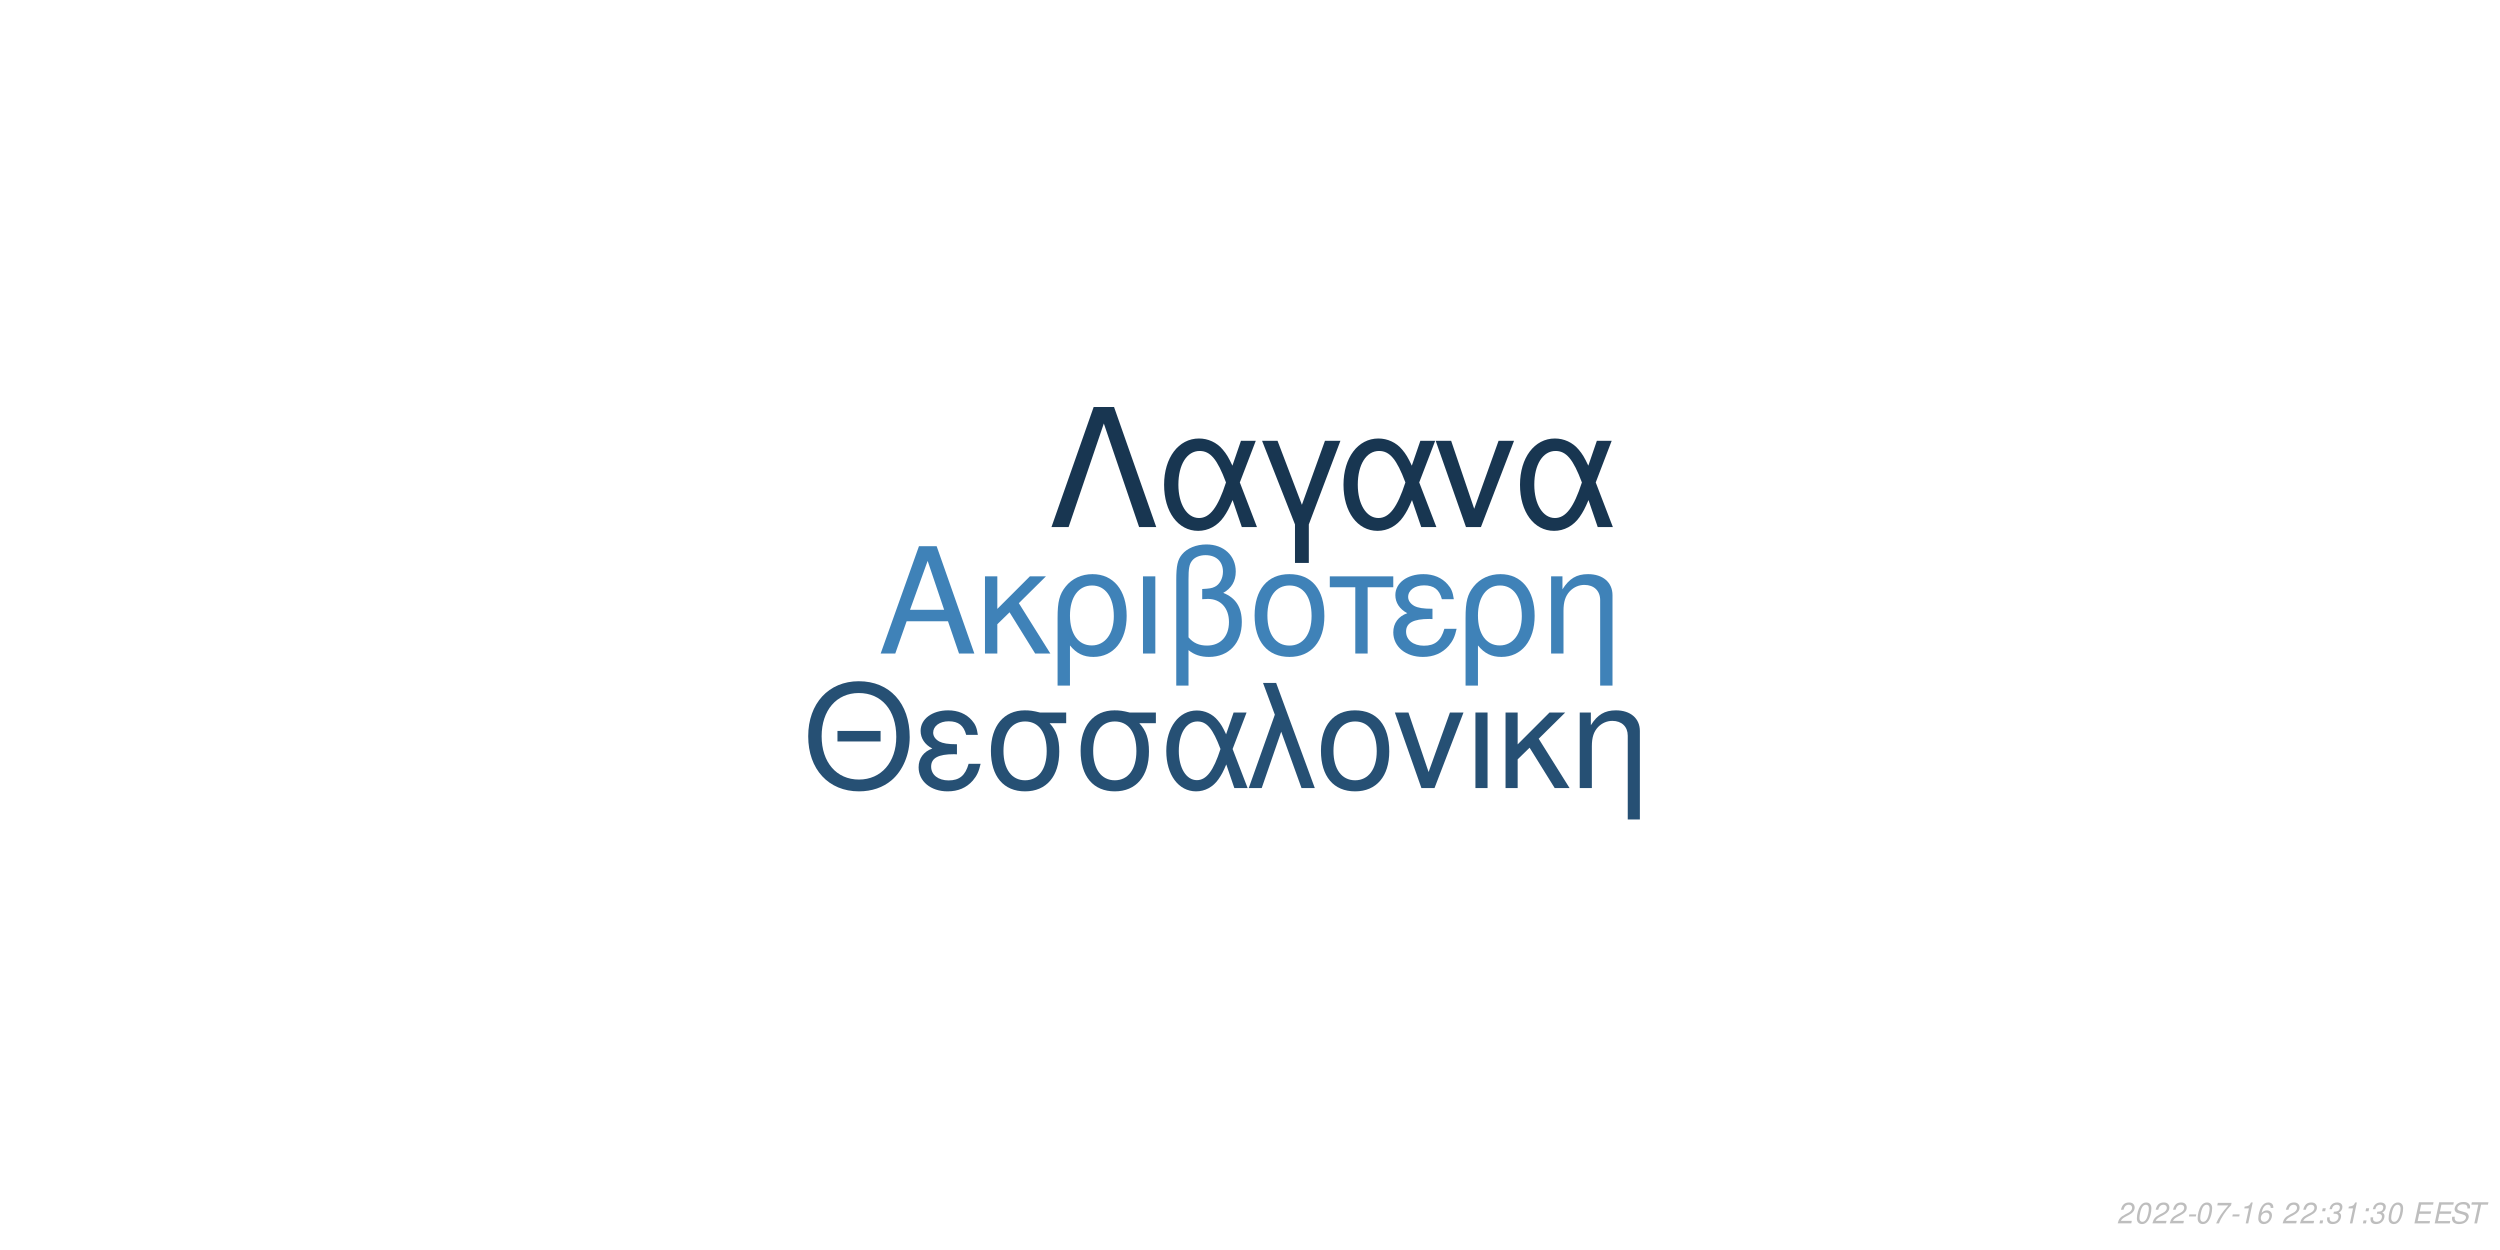
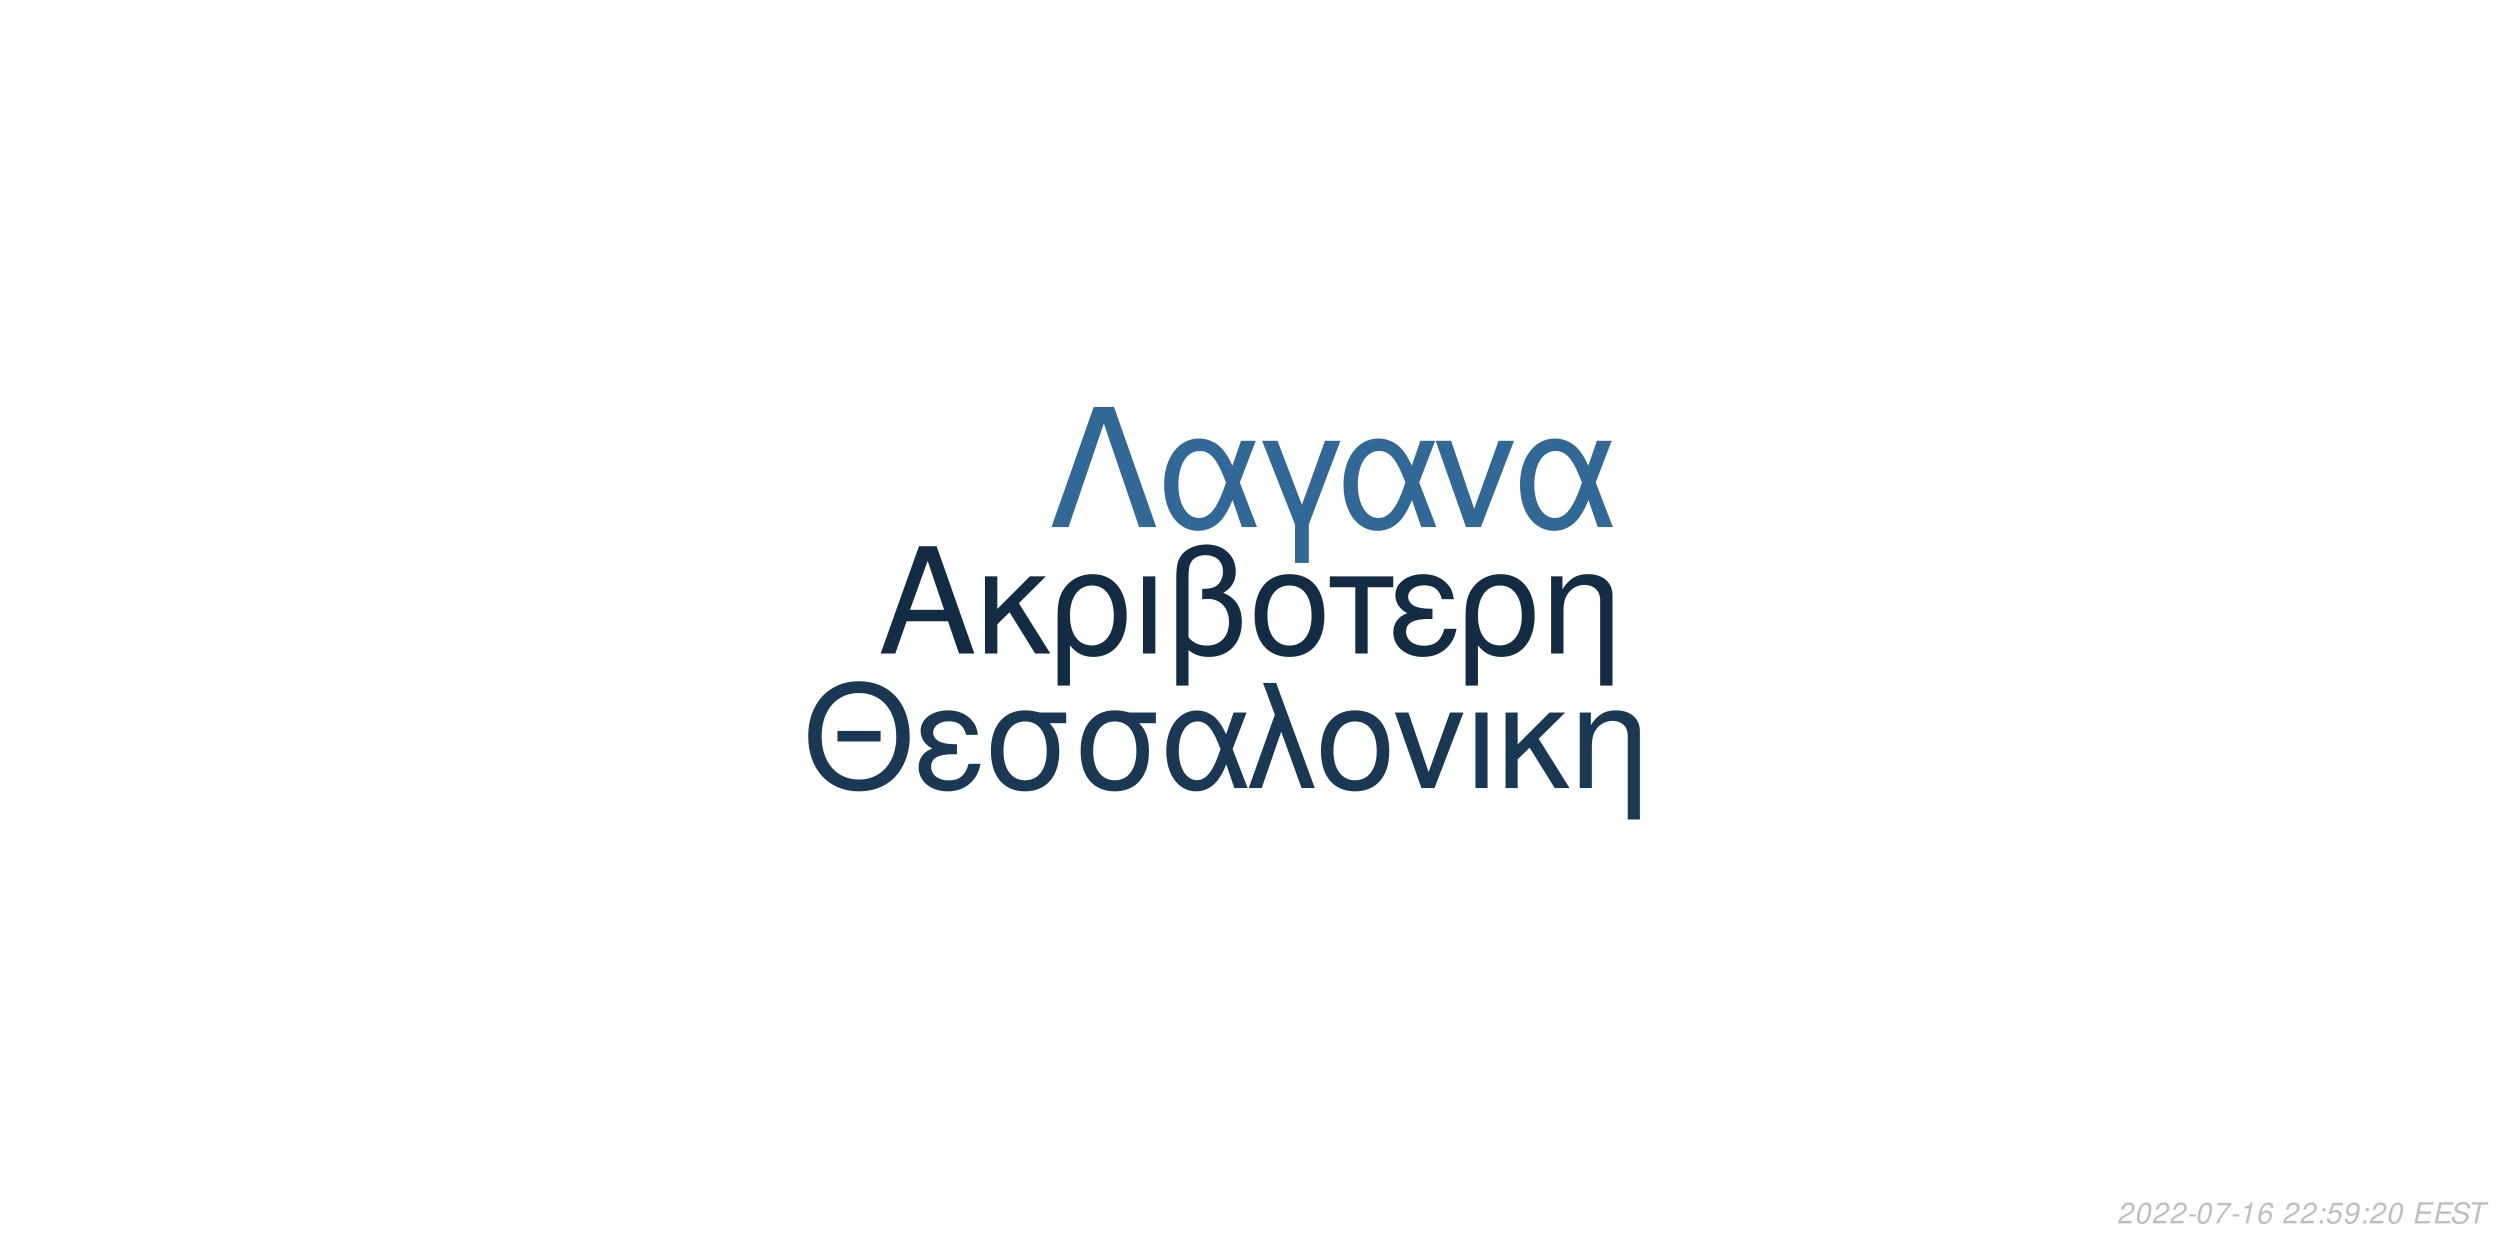
<svg xmlns="http://www.w3.org/2000/svg" xmlns:xlink="http://www.w3.org/1999/xlink" width="864pt" height="432pt" viewBox="0 0 864 432" version="1.1">
  <defs>
    <g>
      <symbol overflow="visible" id="glyph0-0">
        <path style="stroke:none;" d="" />
      </symbol>
      <symbol overflow="visible" id="glyph0-1">
        <path style="stroke:none;" d="M 24.125 -11.141 L 27.938 0 L 33.234 0 L 20.203 -37.094 L 14.094 -37.094 L 0.859 0 L 5.906 0 L 9.828 -11.141 Z M 22.797 -15.109 L 11 -15.109 L 17.094 -32.016 Z M 22.797 -15.109 " />
      </symbol>
      <symbol overflow="visible" id="glyph0-2">
        <path style="stroke:none;" d="M 7.172 -15.422 L 7.172 -26.672 L 2.906 -26.672 L 2.906 0 L 7.172 0 L 7.172 -10.125 L 11.406 -14.25 L 20.25 0 L 25.5 0 L 14.609 -17.406 L 23.969 -26.672 L 18.422 -26.672 Z M 7.172 -15.422 " />
      </symbol>
      <symbol overflow="visible" id="glyph0-3">
        <path style="stroke:none;" d="M 3 11.094 L 7.281 11.094 L 7.281 -2.797 C 9.516 -0.047 11.953 1.172 15.375 1.172 C 22.344 1.172 26.875 -4.422 26.875 -13.031 C 26.875 -21.891 22.297 -27.438 15.062 -27.438 C 11.297 -27.438 7.984 -25.906 5.797 -23.156 C 3.672 -20.516 3 -17.969 3 -12.359 Z M 14.906 -23.516 C 19.547 -23.516 22.438 -19.438 22.438 -12.922 C 22.438 -6.812 19.391 -2.797 14.812 -2.797 C 10.172 -2.797 7.281 -6.766 7.281 -13.125 C 7.281 -19.484 10.234 -23.516 14.906 -23.516 Z M 14.906 -23.516 " />
      </symbol>
      <symbol overflow="visible" id="glyph0-4">
        <path style="stroke:none;" d="M 3.516 0 L 7.781 0 L 7.781 -26.672 L 3.516 -26.672 Z M 3.516 0 " />
      </symbol>
      <symbol overflow="visible" id="glyph0-5">
        <path style="stroke:none;" d="M 4.016 11.094 L 8.25 11.094 L 8.25 -1.172 C 10.172 0.406 12.422 1.172 15.312 1.172 C 22.188 1.172 26.672 -3.609 26.672 -10.891 C 26.672 -15.984 24.578 -19.234 20.25 -20.969 C 23.109 -22.547 24.578 -25.031 24.578 -28.344 C 24.578 -33.844 20.406 -37.703 14.453 -37.703 C 10.938 -37.703 7.734 -36.391 6 -34.25 C 4.484 -32.422 4.016 -30.328 4.016 -25.391 Z M 8.25 -25.656 C 8.25 -29.359 8.5 -30.844 9.469 -32.062 C 10.375 -33.281 12.156 -34 14.094 -34 C 17.812 -34 20.156 -31.812 20.156 -28.297 C 20.156 -25.953 18.984 -23.812 17.297 -23.047 C 16.281 -22.547 15.469 -22.438 12.984 -22.297 L 12.984 -18.781 C 13.734 -18.828 14.344 -18.875 14.969 -18.875 C 19.344 -18.875 22.234 -15.719 22.234 -10.891 C 22.234 -5.906 19.281 -2.75 14.656 -2.75 C 11.953 -2.75 9.922 -3.609 8.25 -5.594 Z M 8.25 -25.656 " />
      </symbol>
      <symbol overflow="visible" id="glyph0-6">
        <path style="stroke:none;" d="M 14.094 -27.438 C 6.562 -27.438 2.094 -22.094 2.094 -13.125 C 2.094 -4.125 6.562 1.172 14.141 1.172 C 21.672 1.172 26.203 -4.172 26.203 -12.922 C 26.203 -22.188 21.828 -27.438 14.094 -27.438 Z M 14.141 -23.516 C 18.938 -23.516 21.781 -19.594 21.781 -12.984 C 21.781 -6.672 18.828 -2.75 14.141 -2.75 C 9.422 -2.75 6.516 -6.672 6.516 -13.125 C 6.516 -19.594 9.422 -23.516 14.141 -23.516 Z M 14.141 -23.516 " />
      </symbol>
      <symbol overflow="visible" id="glyph0-7">
        <path style="stroke:none;" d="M 7.891 0 L 12.156 0 L 12.156 -22.906 L 21.016 -22.906 L 21.016 -26.672 L -0.922 -26.672 L -0.922 -22.906 L 7.891 -22.906 Z M 7.891 0 " />
      </symbol>
      <symbol overflow="visible" id="glyph0-8">
        <path style="stroke:none;" d="M 14.562 -15.469 C 11.344 -15.469 9.562 -15.781 8.297 -16.438 C 6.922 -17.203 6.156 -18.328 6.156 -19.547 C 6.156 -21.891 8.453 -23.562 11.656 -23.562 C 15.062 -23.562 16.953 -22.094 17.812 -18.781 L 21.938 -18.781 C 21.578 -21.266 21.062 -22.5 19.797 -23.922 C 17.812 -26.203 14.906 -27.438 11.453 -27.438 C 5.797 -27.438 1.734 -24.375 1.734 -20.203 C 1.734 -17.609 3.156 -15.375 5.859 -13.938 C 2.797 -12.875 1.016 -10.484 1.016 -7.328 C 1.016 -2.391 5.297 1.172 11.25 1.172 C 14.969 1.172 17.906 -0.109 20.156 -2.641 C 21.578 -4.328 22.297 -5.797 22.906 -8.547 L 18.672 -8.547 C 17.5 -4.422 15.422 -2.703 11.609 -2.703 C 7.938 -2.703 5.438 -4.688 5.438 -7.578 C 5.438 -10.578 7.938 -11.953 13.484 -11.953 C 13.641 -11.953 14.094 -11.953 14.562 -11.906 Z M 14.562 -15.469 " />
      </symbol>
      <symbol overflow="visible" id="glyph0-9">
        <path style="stroke:none;" d="M 3.562 -26.672 L 3.562 0 L 7.844 0 L 7.844 -14.703 C 7.844 -17.906 8.5 -19.891 10.031 -21.531 C 11.406 -22.953 13.188 -23.719 15.062 -23.719 C 18.375 -23.719 20.516 -21.672 20.516 -18.469 L 20.516 11.094 L 24.781 11.094 L 24.781 -20.156 C 24.781 -24.578 21.469 -27.438 16.328 -27.438 C 12.359 -27.438 9.828 -25.906 7.484 -22.188 L 7.484 -26.672 Z M 3.562 -26.672 " />
      </symbol>
      <symbol overflow="visible" id="glyph1-0">
        <path style="stroke:none;" d="" />
      </symbol>
      <symbol overflow="visible" id="glyph1-1">
        <path style="stroke:none;" d="M 26.859 -19.734 L 11.953 -19.734 L 11.953 -16.094 L 26.859 -16.094 Z M 19.328 -36.922 C 8.922 -36.922 1.844 -29.25 1.844 -17.891 C 1.844 -6.484 8.875 1.141 19.391 1.141 C 23.812 1.141 27.703 -0.203 30.641 -2.688 C 34.578 -6.031 36.922 -11.656 36.922 -17.594 C 36.922 -29.297 30 -36.922 19.328 -36.922 Z M 19.328 -32.844 C 27.203 -32.844 32.281 -26.906 32.281 -17.688 C 32.281 -8.922 27.062 -2.938 19.391 -2.938 C 11.609 -2.938 6.484 -8.922 6.484 -17.891 C 6.484 -26.859 11.609 -32.844 19.328 -32.844 Z M 19.328 -32.844 " />
      </symbol>
      <symbol overflow="visible" id="glyph1-2">
        <path style="stroke:none;" d="M 14.25 -15.141 C 11.109 -15.141 9.375 -15.453 8.125 -16.094 C 6.781 -16.844 6.031 -17.938 6.031 -19.141 C 6.031 -21.422 8.266 -23.078 11.406 -23.078 C 14.75 -23.078 16.594 -21.625 17.438 -18.391 L 21.469 -18.391 C 21.125 -20.828 20.625 -22.031 19.391 -23.422 C 17.438 -25.656 14.594 -26.859 11.219 -26.859 C 5.688 -26.859 1.688 -23.875 1.688 -19.781 C 1.688 -17.234 3.094 -15.047 5.734 -13.656 C 2.734 -12.609 1 -10.266 1 -7.172 C 1 -2.344 5.188 1.141 11.016 1.141 C 14.656 1.141 17.547 -0.094 19.734 -2.594 C 21.125 -4.234 21.828 -5.688 22.422 -8.375 L 18.281 -8.375 C 17.141 -4.328 15.094 -2.641 11.359 -2.641 C 7.766 -2.641 5.328 -4.578 5.328 -7.422 C 5.328 -10.359 7.766 -11.703 13.203 -11.703 C 13.359 -11.703 13.797 -11.703 14.25 -11.656 Z M 14.25 -15.141 " />
      </symbol>
      <symbol overflow="visible" id="glyph1-3">
        <path style="stroke:none;" d="M 29 -26.109 L 19.938 -26.109 C 17.594 -26.703 16.438 -26.859 14.703 -26.859 C 7.469 -26.859 2.984 -21.469 2.984 -12.859 C 2.984 -4.031 7.375 1.141 14.797 1.141 C 22.172 1.141 26.609 -4.078 26.609 -12.656 C 26.609 -17.047 25.656 -19.828 23.266 -22.422 L 29 -22.422 Z M 14.797 -23.016 C 19.531 -23.016 22.266 -19.234 22.266 -12.75 C 22.266 -6.531 19.438 -2.688 14.797 -2.688 C 10.172 -2.688 7.328 -6.531 7.328 -12.859 C 7.328 -19.188 10.172 -23.016 14.797 -23.016 Z M 14.797 -23.016 " />
      </symbol>
      <symbol overflow="visible" id="glyph1-4">
        <path style="stroke:none;" d="M 29.344 -26.109 L 24.859 -26.109 L 22.266 -18.578 C 21.125 -21.031 20.484 -22.125 19.328 -23.469 C 17.547 -25.609 14.906 -26.812 12.156 -26.812 C 5.984 -26.812 1.594 -20.984 1.594 -12.812 C 1.594 -4.578 5.828 1.141 11.906 1.141 C 14.953 1.141 17.734 -0.344 19.625 -3.047 C 20.672 -4.531 21.281 -5.688 22.328 -8.172 L 25.109 0 L 29.703 0 L 24.516 -13.5 Z M 20.328 -13.5 C 17.891 -5.922 15.453 -2.734 12.156 -2.734 C 8.516 -2.734 5.922 -6.922 5.922 -12.812 C 5.922 -18.938 8.516 -23.016 12.359 -23.016 C 15.594 -23.016 17.688 -20.531 20.328 -13.5 Z M 20.328 -13.5 " />
      </symbol>
      <symbol overflow="visible" id="glyph1-5">
        <path style="stroke:none;" d="M 1.094 0 L 5.578 0 L 12.312 -19.484 L 19.328 0 L 23.922 0 L 10.562 -36.328 L 6.031 -36.328 L 10.109 -25.359 Z M 1.094 0 " />
      </symbol>
      <symbol overflow="visible" id="glyph1-6">
        <path style="stroke:none;" d="M 13.797 -26.859 C 6.422 -26.859 2.047 -21.625 2.047 -12.859 C 2.047 -4.031 6.422 1.141 13.859 1.141 C 21.234 1.141 25.656 -4.078 25.656 -12.656 C 25.656 -21.719 21.375 -26.859 13.797 -26.859 Z M 13.859 -23.016 C 18.531 -23.016 21.328 -19.188 21.328 -12.703 C 21.328 -6.531 18.438 -2.688 13.859 -2.688 C 9.219 -2.688 6.375 -6.531 6.375 -12.859 C 6.375 -19.188 9.219 -23.016 13.859 -23.016 Z M 13.859 -23.016 " />
      </symbol>
      <symbol overflow="visible" id="glyph1-7">
        <path style="stroke:none;" d="M 14.297 0 L 24.312 -26.109 L 19.625 -26.109 L 12.25 -5.531 L 5.281 -26.109 L 0.594 -26.109 L 9.766 0 Z M 14.297 0 " />
      </symbol>
      <symbol overflow="visible" id="glyph1-8">
        <path style="stroke:none;" d="M 3.438 0 L 7.625 0 L 7.625 -26.109 L 3.438 -26.109 Z M 3.438 0 " />
      </symbol>
      <symbol overflow="visible" id="glyph1-9">
        <path style="stroke:none;" d="M 7.031 -15.094 L 7.031 -26.109 L 2.844 -26.109 L 2.844 0 L 7.031 0 L 7.031 -9.922 L 11.156 -13.953 L 19.828 0 L 24.969 0 L 14.297 -17.047 L 23.469 -26.109 L 18.031 -26.109 Z M 7.031 -15.094 " />
      </symbol>
      <symbol overflow="visible" id="glyph1-10">
        <path style="stroke:none;" d="M 3.484 -26.109 L 3.484 0 L 7.672 0 L 7.672 -14.406 C 7.672 -17.547 8.328 -19.484 9.812 -21.078 C 11.156 -22.469 12.906 -23.219 14.75 -23.219 C 17.984 -23.219 20.078 -21.234 20.078 -18.094 L 20.078 10.859 L 24.266 10.859 L 24.266 -19.734 C 24.266 -24.062 21.031 -26.859 16 -26.859 C 12.109 -26.859 9.609 -25.359 7.328 -21.719 L 7.328 -26.109 Z M 3.484 -26.109 " />
      </symbol>
      <symbol overflow="visible" id="glyph2-0">
        <path style="stroke:none;" d="" />
      </symbol>
      <symbol overflow="visible" id="glyph2-1">
        <path style="stroke:none;" d="M 22.531 -41.484 L 15.484 -41.484 L 0.906 0 L 6.828 0 L 19 -35.797 L 31.188 0 L 37.109 0 Z M 22.531 -41.484 " />
      </symbol>
      <symbol overflow="visible" id="glyph2-2">
        <path style="stroke:none;" d="M 33.516 -29.812 L 28.391 -29.812 L 25.438 -21.219 C 24.125 -24.016 23.391 -25.266 22.078 -26.797 C 20.031 -29.25 17.016 -30.609 13.891 -30.609 C 6.828 -30.609 1.828 -23.953 1.828 -14.625 C 1.828 -5.234 6.656 1.312 13.594 1.312 C 17.078 1.312 20.266 -0.391 22.422 -3.469 C 23.609 -5.172 24.297 -6.484 25.5 -9.328 L 28.688 0 L 33.922 0 L 28 -15.422 Z M 23.219 -15.422 C 20.422 -6.766 17.641 -3.125 13.891 -3.125 C 9.734 -3.125 6.766 -7.906 6.766 -14.625 C 6.766 -21.625 9.734 -26.297 14.109 -26.297 C 17.812 -26.297 20.203 -23.453 23.219 -15.422 Z M 23.219 -15.422 " />
      </symbol>
      <symbol overflow="visible" id="glyph2-3">
        <path style="stroke:none;" d="M 12.062 12.406 L 16.844 12.406 L 16.844 -0.906 L 27.766 -29.812 L 22.422 -29.812 L 14.453 -7.688 L 6.031 -29.812 L 0.688 -29.812 L 12.062 -0.906 Z M 12.062 12.406 " />
      </symbol>
      <symbol overflow="visible" id="glyph2-4">
        <path style="stroke:none;" d="M 16.328 0 L 27.766 -29.812 L 22.422 -29.812 L 14 -6.312 L 6.031 -29.812 L 0.688 -29.812 L 11.156 0 Z M 16.328 0 " />
      </symbol>
      <symbol overflow="visible" id="glyph3-0">
        <path style="stroke:none;" d="" />
      </symbol>
      <symbol overflow="visible" id="glyph3-1">
        <path style="stroke:none;" d="M 5.234 -0.875 L 1.469 -0.875 C 1.641 -1.375 2.203 -1.891 3.109 -2.344 L 4.234 -2.938 C 5.562 -3.625 6.219 -4.469 6.219 -5.484 C 6.219 -5.938 6.062 -6.359 5.797 -6.656 C 5.469 -7.047 4.984 -7.234 4.312 -7.234 C 2.766 -7.234 1.891 -6.453 1.484 -4.734 L 2.375 -4.734 C 2.484 -5.188 2.609 -5.484 2.797 -5.75 C 3.094 -6.203 3.609 -6.453 4.188 -6.453 C 4.891 -6.453 5.344 -6.031 5.344 -5.375 C 5.344 -4.703 4.859 -4.094 4.016 -3.656 L 2.984 -3.125 C 1.234 -2.188 0.797 -1.656 0.344 -0.016 L 5.047 -0.016 Z M 5.234 -0.875 " />
      </symbol>
      <symbol overflow="visible" id="glyph3-2">
        <path style="stroke:none;" d="M 4.203 -7.234 C 3.375 -7.234 2.688 -6.812 2.125 -5.984 C 1.484 -5.047 0.984 -3.188 0.984 -1.734 C 0.984 -1.109 1.172 -0.562 1.484 -0.266 C 1.797 0.047 2.281 0.234 2.766 0.234 C 3.625 0.234 4.281 -0.156 4.859 -1.016 C 5.516 -1.953 6 -3.797 6 -5.266 C 6 -6.5 5.328 -7.234 4.203 -7.234 Z M 4.094 -6.453 C 4.734 -6.453 5.125 -5.984 5.125 -5.156 C 5.125 -4.203 4.781 -2.625 4.406 -1.812 C 3.984 -0.938 3.516 -0.547 2.875 -0.547 C 2.25 -0.547 1.875 -1.031 1.875 -1.828 C 1.875 -2.797 2.203 -4.344 2.594 -5.203 C 2.984 -6.047 3.453 -6.453 4.094 -6.453 Z M 4.094 -6.453 " />
      </symbol>
      <symbol overflow="visible" id="glyph3-3">
        <path style="stroke:none;" d="M 3.516 -3.125 L 1.125 -3.125 L 0.969 -2.406 L 3.359 -2.406 Z M 3.516 -3.125 " />
      </symbol>
      <symbol overflow="visible" id="glyph3-4">
        <path style="stroke:none;" d="M 6.703 -7.094 L 1.953 -7.094 L 1.766 -6.219 L 5.594 -6.219 C 3.344 -3.688 2.266 -2.109 1.375 0 L 2.344 0 C 3.031 -1.906 4.828 -4.594 6.547 -6.281 Z M 6.703 -7.094 " />
      </symbol>
      <symbol overflow="visible" id="glyph3-5">
        <path style="stroke:none;" d="M 3.703 -5.188 L 2.594 0 L 3.469 0 L 5.016 -7.234 L 4.438 -7.234 C 3.906 -6.156 3.688 -6.016 2.234 -5.812 L 2.109 -5.188 Z M 3.703 -5.188 " />
      </symbol>
      <symbol overflow="visible" id="glyph3-6">
        <path style="stroke:none;" d="M 6.125 -5.344 L 6.141 -5.625 C 6.141 -6.609 5.453 -7.234 4.391 -7.234 C 3.438 -7.234 2.641 -6.719 2.016 -5.703 C 1.422 -4.781 0.938 -2.953 0.938 -1.688 C 0.938 -0.516 1.688 0.234 2.859 0.234 C 3.703 0.234 4.438 -0.156 5 -0.875 C 5.406 -1.422 5.672 -2.156 5.672 -2.766 C 5.672 -3.812 4.969 -4.5 3.906 -4.5 C 3.234 -4.5 2.672 -4.234 2.094 -3.625 C 2.406 -5.375 3.234 -6.453 4.25 -6.453 C 4.703 -6.453 5.062 -6.234 5.172 -5.844 C 5.203 -5.719 5.234 -5.578 5.25 -5.344 Z M 3.656 -3.734 C 4.344 -3.734 4.797 -3.281 4.797 -2.625 C 4.797 -1.469 3.984 -0.547 2.984 -0.547 C 2.297 -0.547 1.812 -1.047 1.812 -1.766 C 1.812 -2.859 2.625 -3.734 3.656 -3.734 Z M 3.656 -3.734 " />
      </symbol>
      <symbol overflow="visible" id="glyph3-7">
        <path style="stroke:none;" d="" />
      </symbol>
      <symbol overflow="visible" id="glyph3-8">
        <path style="stroke:none;" d="M 2.359 -1.031 L 1.312 -1.031 L 1.094 0 L 2.141 0 Z M 3.266 -5.234 L 2.219 -5.234 L 2 -4.203 L 3.047 -4.203 Z M 3.266 -5.234 " />
      </symbol>
      <symbol overflow="visible" id="glyph3-9">
-         <path style="stroke:none;" d="M 2.922 -3.312 C 3.125 -3.344 3.234 -3.344 3.375 -3.344 C 4.203 -3.344 4.688 -3 4.688 -2.406 C 4.688 -1.312 3.906 -0.547 2.781 -0.547 C 2.047 -0.547 1.594 -0.938 1.594 -1.562 C 1.594 -1.719 1.609 -1.844 1.656 -2.094 L 0.766 -2.094 C 0.734 -1.797 0.719 -1.641 0.719 -1.469 C 0.719 -0.375 1.406 0.234 2.641 0.234 C 3.547 0.234 4.297 -0.078 4.812 -0.656 C 5.266 -1.156 5.562 -1.875 5.562 -2.547 C 5.562 -3.125 5.344 -3.453 4.797 -3.734 C 5.641 -4.234 6.016 -4.844 6.016 -5.734 C 6.016 -6.656 5.312 -7.234 4.203 -7.234 C 3.375 -7.234 2.672 -6.938 2.188 -6.375 C 1.891 -6.031 1.703 -5.641 1.516 -4.906 L 2.391 -4.906 C 2.5 -5.359 2.594 -5.594 2.734 -5.812 C 3.047 -6.234 3.516 -6.453 4.078 -6.453 C 4.734 -6.453 5.141 -6.125 5.141 -5.578 C 5.141 -5.188 5.016 -4.797 4.797 -4.547 C 4.516 -4.234 4 -4.062 3.266 -4.062 L 3.078 -4.062 Z M 2.922 -3.312 " />
+         <path style="stroke:none;" d="M 6.297 -7.094 L 2.594 -7.094 L 1.234 -3.234 L 2.047 -3.234 C 2.656 -3.766 2.938 -3.906 3.531 -3.906 C 4.328 -3.906 4.797 -3.453 4.797 -2.688 C 4.797 -1.438 3.969 -0.547 2.828 -0.547 C 2.031 -0.547 1.609 -0.938 1.578 -1.734 L 0.703 -1.734 L 0.703 -1.516 C 0.703 -0.938 0.844 -0.547 1.188 -0.266 C 1.562 0.062 2.078 0.234 2.703 0.234 C 3.656 0.234 4.391 -0.156 4.984 -0.922 C 5.422 -1.5 5.672 -2.234 5.672 -2.953 C 5.672 -4 4.938 -4.672 3.812 -4.672 C 3.328 -4.672 2.906 -4.547 2.406 -4.234 L 3.109 -6.219 L 6.109 -6.219 Z M 6.297 -7.094 " />
      </symbol>
      <symbol overflow="visible" id="glyph3-10">
+         <path style="stroke:none;" d="M 0.844 -1.656 C 0.844 -1.547 0.844 -1.438 0.844 -1.375 C 0.844 -0.406 1.531 0.234 2.578 0.234 C 3.203 0.234 3.766 0.016 4.297 -0.438 C 4.938 -1 5.312 -1.656 5.594 -2.719 C 5.844 -3.672 6.016 -4.766 6.016 -5.375 C 6.016 -5.844 5.844 -6.328 5.547 -6.656 C 5.203 -7.031 4.703 -7.234 4.062 -7.234 C 2.516 -7.234 1.297 -5.938 1.297 -4.266 C 1.297 -3.203 1.984 -2.547 3.047 -2.547 C 3.484 -2.547 3.953 -2.672 4.281 -2.891 C 4.406 -2.984 4.547 -3.078 4.828 -3.344 C 4.438 -1.484 3.703 -0.547 2.703 -0.547 C 2.109 -0.547 1.719 -0.938 1.719 -1.547 L 1.719 -1.656 Z M 3.953 -6.453 C 4.625 -6.453 5.141 -5.953 5.141 -5.281 C 5.141 -4.188 4.312 -3.312 3.297 -3.312 C 2.594 -3.312 2.172 -3.734 2.172 -4.453 C 2.172 -5.562 2.984 -6.453 3.953 -6.453 Z M 3.953 -6.453 " />
+       </symbol>
+       <symbol overflow="visible" id="glyph3-11">
        <path style="stroke:none;" d="M 2.547 -3.312 L 6.5 -3.312 L 6.688 -4.141 L 2.719 -4.141 L 3.219 -6.469 L 7.344 -6.469 L 7.516 -7.297 L 2.453 -7.297 L 0.906 0 L 6.125 0 L 6.297 -0.812 L 2.016 -0.812 Z M 2.547 -3.312 " />
      </symbol>
-       <symbol overflow="visible" id="glyph3-11">
+       <symbol overflow="visible" id="glyph3-12">
        <path style="stroke:none;" d="M 7.062 -5.156 C 7.125 -5.438 7.141 -5.562 7.141 -5.703 C 7.141 -6.156 6.938 -6.594 6.594 -6.891 C 6.188 -7.25 5.656 -7.406 4.875 -7.406 C 3.844 -7.406 3.047 -7.125 2.5 -6.562 C 2.094 -6.141 1.781 -5.438 1.781 -4.922 C 1.781 -4.297 2.219 -3.766 2.891 -3.562 L 4.594 -3.094 C 5.406 -2.859 5.734 -2.578 5.734 -2.094 C 5.734 -1.781 5.547 -1.406 5.266 -1.141 C 4.844 -0.766 4.266 -0.578 3.453 -0.578 C 2.328 -0.578 1.812 -0.984 1.812 -1.906 C 1.812 -2.047 1.812 -2.125 1.844 -2.312 L 0.984 -2.312 C 0.906 -2.062 0.891 -1.906 0.891 -1.688 C 0.891 -0.484 1.797 0.234 3.297 0.234 C 4.359 0.234 5.234 -0.062 5.812 -0.609 C 6.344 -1.078 6.688 -1.797 6.688 -2.375 C 6.688 -2.641 6.609 -2.906 6.453 -3.156 C 6.234 -3.5 5.938 -3.703 5.469 -3.828 L 3.75 -4.312 C 2.984 -4.547 2.734 -4.734 2.734 -5.188 C 2.734 -5.547 2.875 -5.844 3.188 -6.109 C 3.547 -6.438 4.031 -6.594 4.703 -6.594 C 5.266 -6.594 5.688 -6.484 5.906 -6.297 C 6.094 -6.125 6.219 -5.797 6.219 -5.516 C 6.219 -5.422 6.203 -5.344 6.188 -5.156 Z M 7.062 -5.156 " />
      </symbol>
-       <symbol overflow="visible" id="glyph3-12">
+       <symbol overflow="visible" id="glyph3-13">
        <path style="stroke:none;" d="M 4.938 -6.469 L 7.312 -6.469 L 7.484 -7.297 L 1.75 -7.297 L 1.578 -6.469 L 3.984 -6.469 L 2.609 0 L 3.547 0 Z M 4.938 -6.469 " />
      </symbol>
    </g>
  </defs>
  <g id="surface1">
    <rect x="0" y="0" width="864" height="432" style="fill:rgb(100%,100%,100%);fill-opacity:1;stroke:none;" />
-     <g style="fill:rgb(24.706%,50.98%,72.157%);fill-opacity:1;">
+     <g style="fill:rgb(7.451%,16.863%,26.275%);fill-opacity:1;">
      <use xlink:href="#glyph0-1" x="303.5" y="225.861" />
      <use xlink:href="#glyph0-2" x="337.5" y="225.861" />
      <use xlink:href="#glyph0-3" x="362.5" y="225.861" />
      <use xlink:href="#glyph0-4" x="391.5" y="225.861" />
      <use xlink:href="#glyph0-5" x="402.5" y="225.861" />
      <use xlink:href="#glyph0-6" x="431.5" y="225.861" />
      <use xlink:href="#glyph0-7" x="460.5" y="225.861" />
      <use xlink:href="#glyph0-8" x="480.5" y="225.861" />
      <use xlink:href="#glyph0-3" x="503.5" y="225.861" />
      <use xlink:href="#glyph0-9" x="532.5" y="225.861" />
    </g>
-     <g style="fill:rgb(14.902%,31.373%,45.49%);fill-opacity:1;">
+     <g style="fill:rgb(10.196%,21.961%,32.941%);fill-opacity:1;">
      <use xlink:href="#glyph1-1" x="277.473" y="272.354" />
      <use xlink:href="#glyph1-2" x="316.473" y="272.354" />
      <use xlink:href="#glyph1-3" x="339.473" y="272.354" />
      <use xlink:href="#glyph1-3" x="370.473" y="272.354" />
      <use xlink:href="#glyph1-4" x="401.473" y="272.354" />
      <use xlink:href="#glyph1-5" x="430.473" y="272.354" />
      <use xlink:href="#glyph1-6" x="454.473" y="272.354" />
      <use xlink:href="#glyph1-7" x="481.473" y="272.354" />
      <use xlink:href="#glyph1-8" x="506.473" y="272.354" />
      <use xlink:href="#glyph1-9" x="517.473" y="272.354" />
      <use xlink:href="#glyph1-10" x="542.473" y="272.354" />
    </g>
-     <g style="fill:rgb(9.412%,21.176%,31.765%);fill-opacity:1;">
+     <g style="fill:rgb(19.608%,40.784%,58.431%);fill-opacity:1;">
      <use xlink:href="#glyph2-1" x="362.484" y="182.152" />
      <use xlink:href="#glyph2-2" x="400.484" y="182.152" />
      <use xlink:href="#glyph2-3" x="435.484" y="182.152" />
      <use xlink:href="#glyph2-2" x="462.484" y="182.152" />
      <use xlink:href="#glyph2-4" x="495.484" y="182.152" />
      <use xlink:href="#glyph2-2" x="523.484" y="182.152" />
    </g>
    <g style="fill:rgb(74.51%,74.51%,74.51%);fill-opacity:1;">
      <use xlink:href="#glyph3-1" x="731.52" y="422.81" />
      <use xlink:href="#glyph3-2" x="737.52" y="422.81" />
      <use xlink:href="#glyph3-1" x="743.52" y="422.81" />
      <use xlink:href="#glyph3-1" x="749.52" y="422.81" />
      <use xlink:href="#glyph3-3" x="755.52" y="422.81" />
      <use xlink:href="#glyph3-2" x="758.52" y="422.81" />
      <use xlink:href="#glyph3-4" x="764.52" y="422.81" />
      <use xlink:href="#glyph3-3" x="770.52" y="422.81" />
      <use xlink:href="#glyph3-5" x="773.52" y="422.81" />
      <use xlink:href="#glyph3-6" x="779.52" y="422.81" />
      <use xlink:href="#glyph3-7" x="785.52" y="422.81" />
      <use xlink:href="#glyph3-1" x="788.52" y="422.81" />
      <use xlink:href="#glyph3-1" x="794.52" y="422.81" />
      <use xlink:href="#glyph3-8" x="800.52" y="422.81" />
      <use xlink:href="#glyph3-9" x="803.52" y="422.81" />
-       <use xlink:href="#glyph3-5" x="809.52" y="422.81" />
+       <use xlink:href="#glyph3-10" x="809.52" y="422.81" />
      <use xlink:href="#glyph3-8" x="815.52" y="422.81" />
-       <use xlink:href="#glyph3-9" x="818.52" y="422.81" />
+       <use xlink:href="#glyph3-1" x="818.52" y="422.81" />
      <use xlink:href="#glyph3-2" x="824.52" y="422.81" />
      <use xlink:href="#glyph3-7" x="830.52" y="422.81" />
-       <use xlink:href="#glyph3-10" x="833.52" y="422.81" />
-       <use xlink:href="#glyph3-10" x="840.52" y="422.81" />
-       <use xlink:href="#glyph3-11" x="846.52" y="422.81" />
-       <use xlink:href="#glyph3-12" x="852.52" y="422.81" />
+       <use xlink:href="#glyph3-11" x="833.52" y="422.81" />
+       <use xlink:href="#glyph3-11" x="840.52" y="422.81" />
+       <use xlink:href="#glyph3-12" x="846.52" y="422.81" />
+       <use xlink:href="#glyph3-13" x="852.52" y="422.81" />
    </g>
  </g>
</svg>
